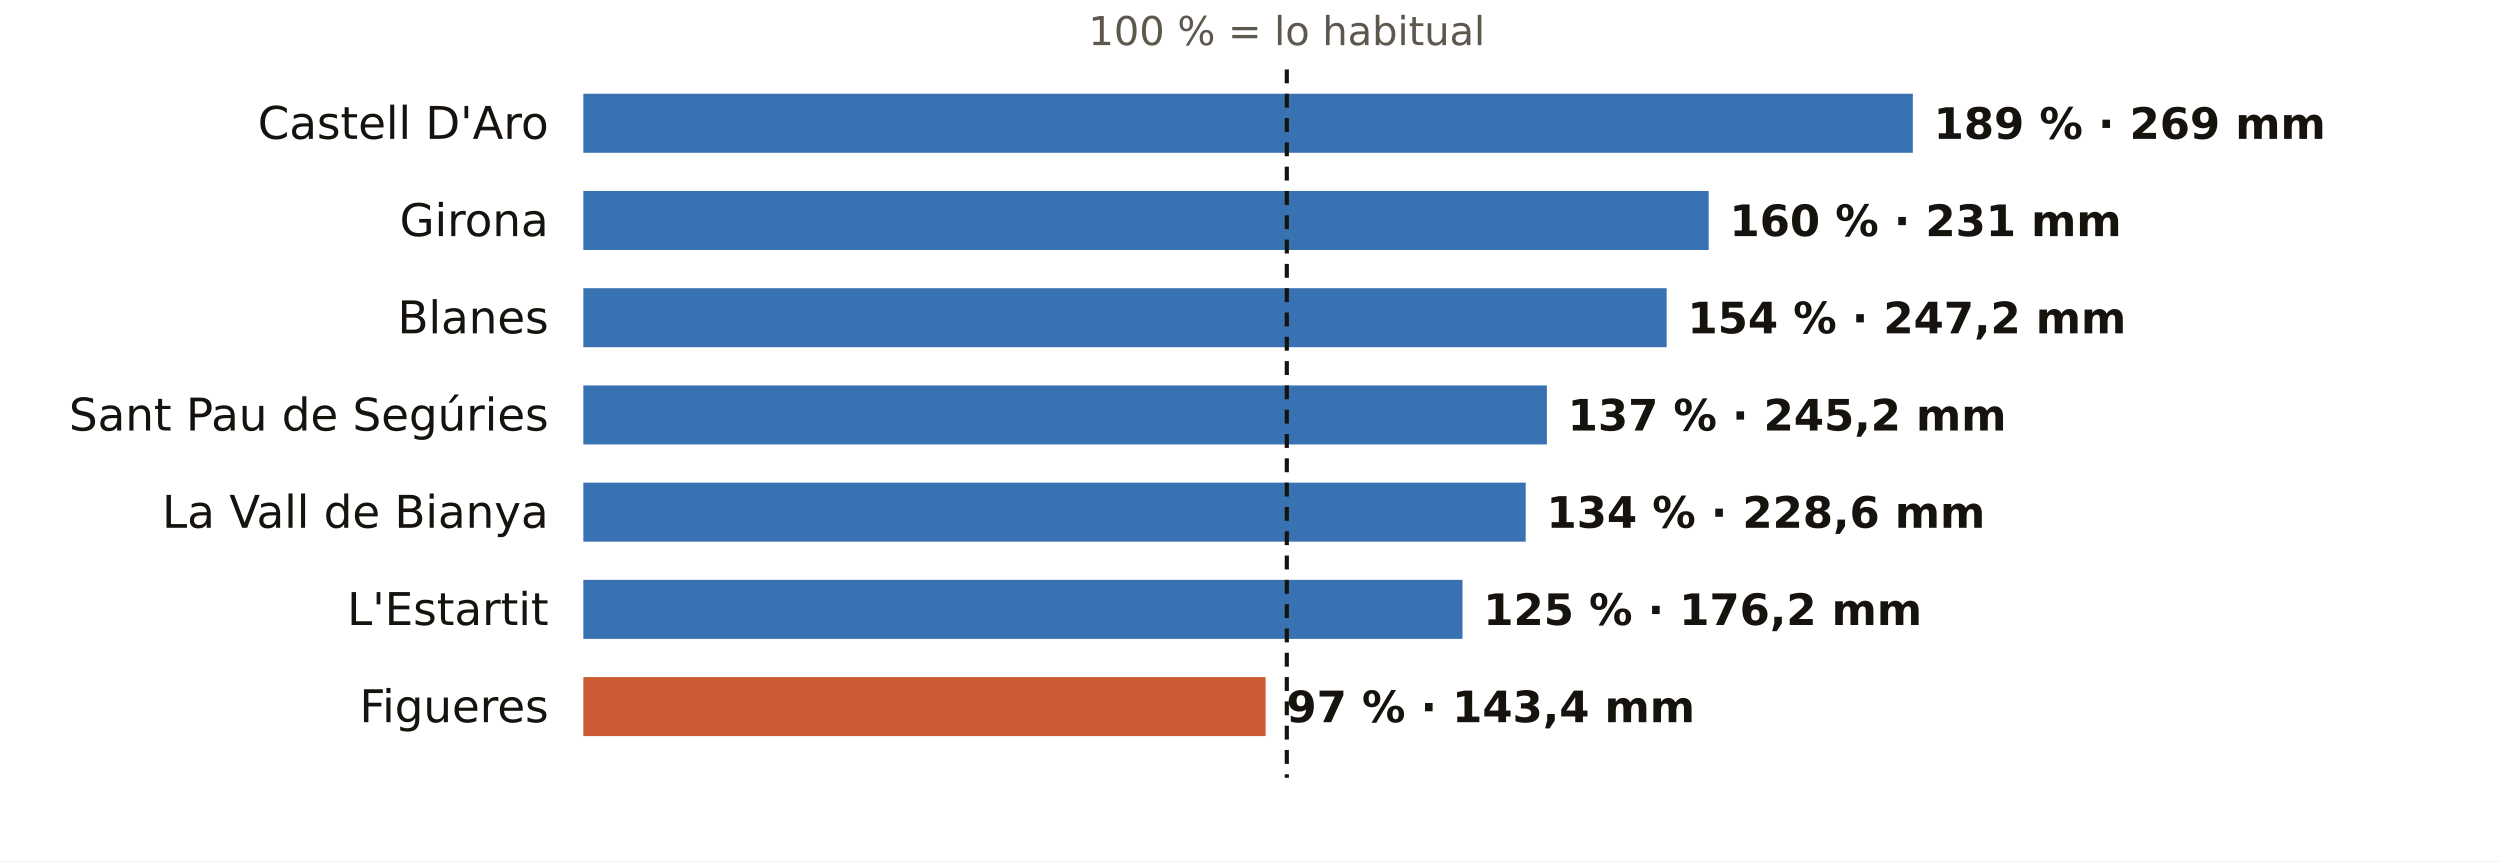
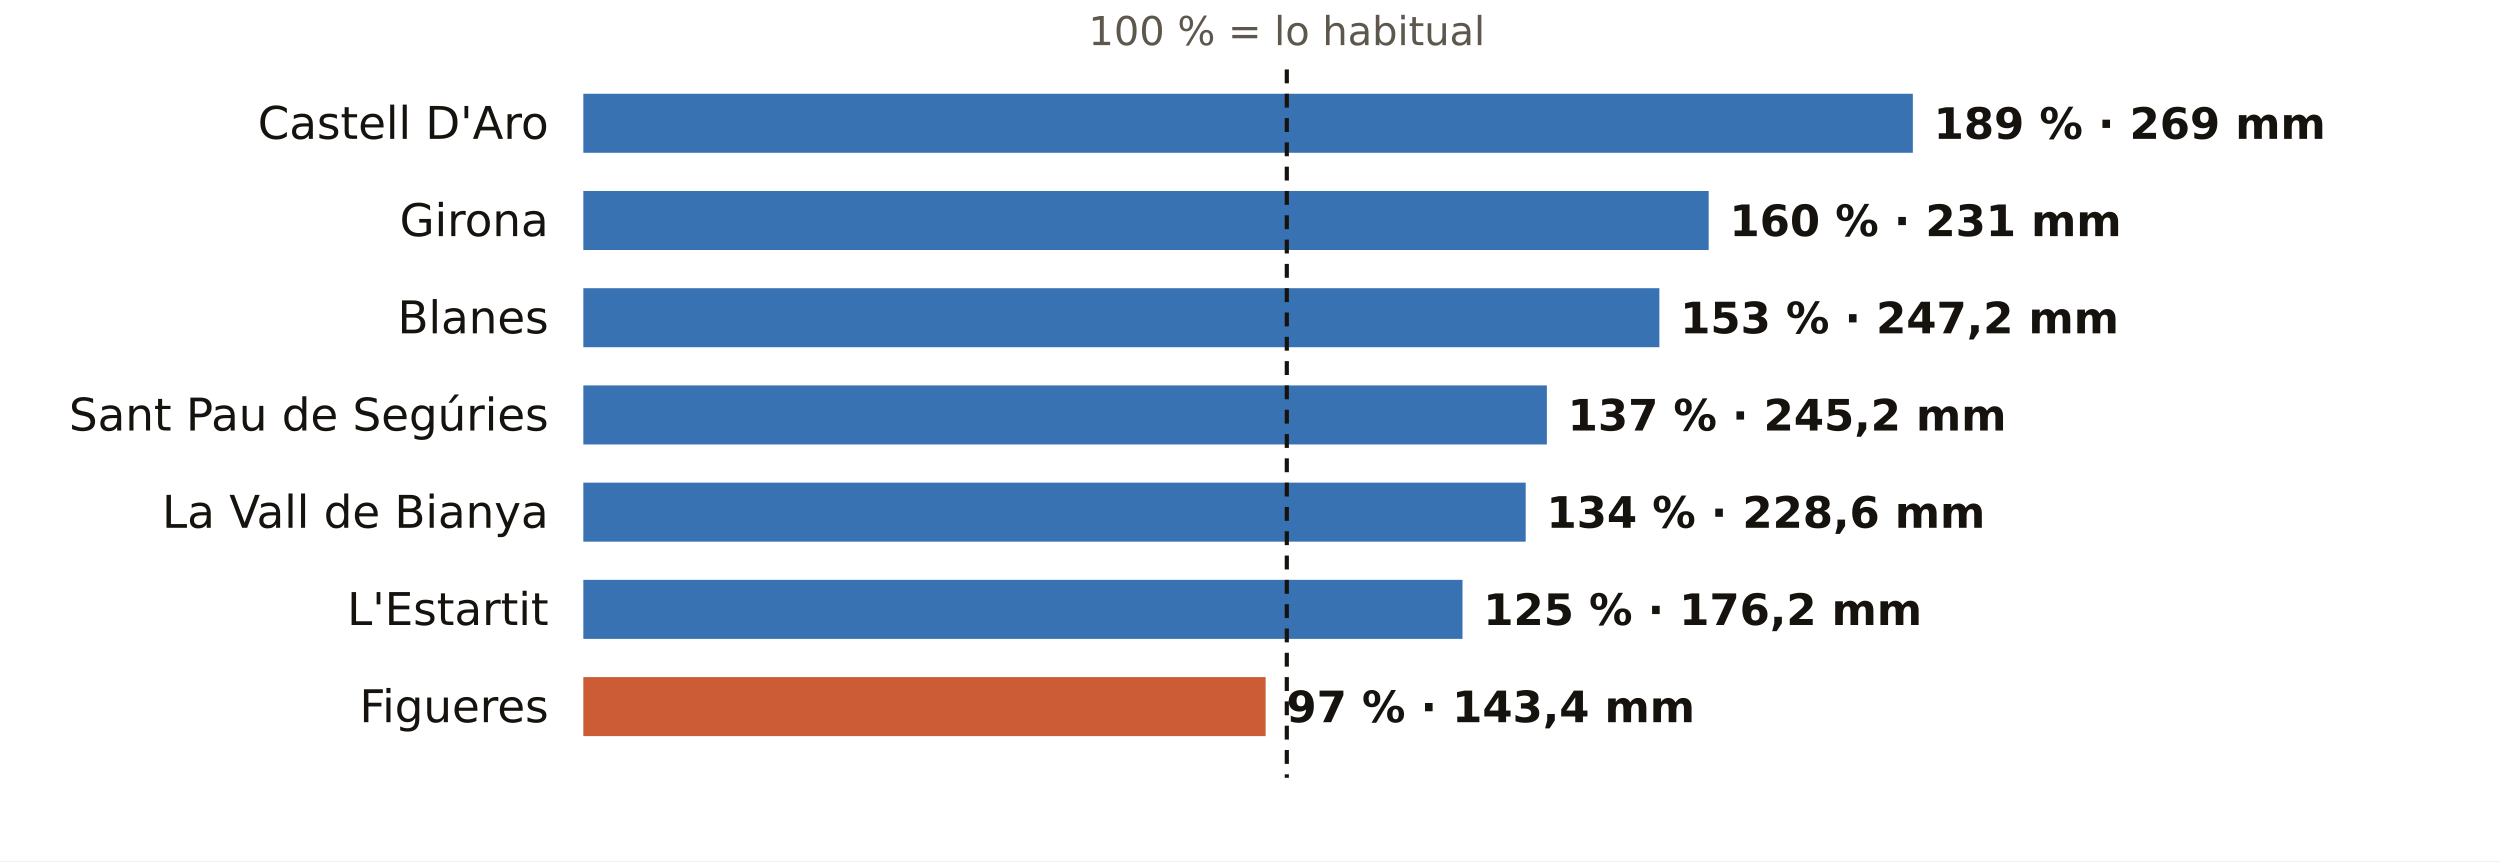
<svg xmlns="http://www.w3.org/2000/svg" viewBox="0 0 720 248" width="720" height="248" role="img" aria-label="El otoño en los pluviómetros de AEMET de Girona: % de lo habitual">
  <rect width="720" height="248" fill="#FFFFFF" />
  <text x="370.6" y="13.0" font-size="11.5" fill="#5E574E" text-anchor="middle" font-weight="400" font-family="Public Sans, DejaVu Sans, Arial, sans-serif">100 % = lo habitual</text>
  <text x="158.0" y="40.0" font-size="13" fill="#16130F" text-anchor="end" font-weight="500" font-family="Public Sans, DejaVu Sans, Arial, sans-serif">Castell D'Aro</text>
  <rect x="168" y="27" width="382.9" height="17" fill="#1F5FA8" opacity="0.88" />
  <text x="556.9" y="40.0" font-size="12.5" fill="#16130F" text-anchor="start" font-weight="600" font-family="Public Sans, DejaVu Sans, Arial, sans-serif">189 % · 269 mm</text>
  <text x="158.0" y="68.0" font-size="13" fill="#16130F" text-anchor="end" font-weight="500" font-family="Public Sans, DejaVu Sans, Arial, sans-serif">Girona</text>
  <rect x="168" y="55" width="324.1" height="17" fill="#1F5FA8" opacity="0.88" />
  <text x="498.1" y="68.0" font-size="12.5" fill="#16130F" text-anchor="start" font-weight="600" font-family="Public Sans, DejaVu Sans, Arial, sans-serif">160 % · 231 mm</text>
  <text x="158.0" y="96.0" font-size="13" fill="#16130F" text-anchor="end" font-weight="500" font-family="Public Sans, DejaVu Sans, Arial, sans-serif">Blanes</text>
-   <rect x="168" y="83" width="312.0" height="17" fill="#1F5FA8" opacity="0.88" />
-   <text x="486.0" y="96.0" font-size="12.5" fill="#16130F" text-anchor="start" font-weight="600" font-family="Public Sans, DejaVu Sans, Arial, sans-serif">154 % · 247,2 mm</text>
+   <rect x="168" y="83" width="309.9" height="17" fill="#1F5FA8" opacity="0.88" />
+   <text x="483.9" y="96.0" font-size="12.5" fill="#16130F" text-anchor="start" font-weight="600" font-family="Public Sans, DejaVu Sans, Arial, sans-serif">153 % · 247,2 mm</text>
  <text x="158.0" y="124.0" font-size="13" fill="#16130F" text-anchor="end" font-weight="500" font-family="Public Sans, DejaVu Sans, Arial, sans-serif">Sant Pau de Segúries</text>
  <rect x="168" y="111" width="277.5" height="17" fill="#1F5FA8" opacity="0.88" />
  <text x="451.5" y="124.0" font-size="12.5" fill="#16130F" text-anchor="start" font-weight="600" font-family="Public Sans, DejaVu Sans, Arial, sans-serif">137 % · 245,2 mm</text>
  <text x="158.0" y="152.0" font-size="13" fill="#16130F" text-anchor="end" font-weight="500" font-family="Public Sans, DejaVu Sans, Arial, sans-serif">La Vall de Bianya</text>
  <rect x="168" y="139" width="271.4" height="17" fill="#1F5FA8" opacity="0.88" />
  <text x="445.4" y="152.0" font-size="12.5" fill="#16130F" text-anchor="start" font-weight="600" font-family="Public Sans, DejaVu Sans, Arial, sans-serif">134 % · 228,6 mm</text>
  <text x="158.0" y="180.0" font-size="13" fill="#16130F" text-anchor="end" font-weight="500" font-family="Public Sans, DejaVu Sans, Arial, sans-serif">L'Estartit</text>
  <rect x="168" y="167" width="253.2" height="17" fill="#1F5FA8" opacity="0.88" />
  <text x="427.2" y="180.0" font-size="12.5" fill="#16130F" text-anchor="start" font-weight="600" font-family="Public Sans, DejaVu Sans, Arial, sans-serif">125 % · 176,2 mm</text>
  <text x="158.0" y="208.0" font-size="13" fill="#16130F" text-anchor="end" font-weight="500" font-family="Public Sans, DejaVu Sans, Arial, sans-serif">Figueres</text>
  <rect x="168" y="195" width="196.5" height="17" fill="#C4461A" opacity="0.88" />
  <text x="370.5" y="208.0" font-size="12.5" fill="#16130F" text-anchor="start" font-weight="600" font-family="Public Sans, DejaVu Sans, Arial, sans-serif">97 % · 143,4 mm</text>
  <line x1="370.6" x2="370.6" y1="20" y2="224" stroke="#16130F" stroke-width="1.2" stroke-dasharray="4 3" />
</svg>
